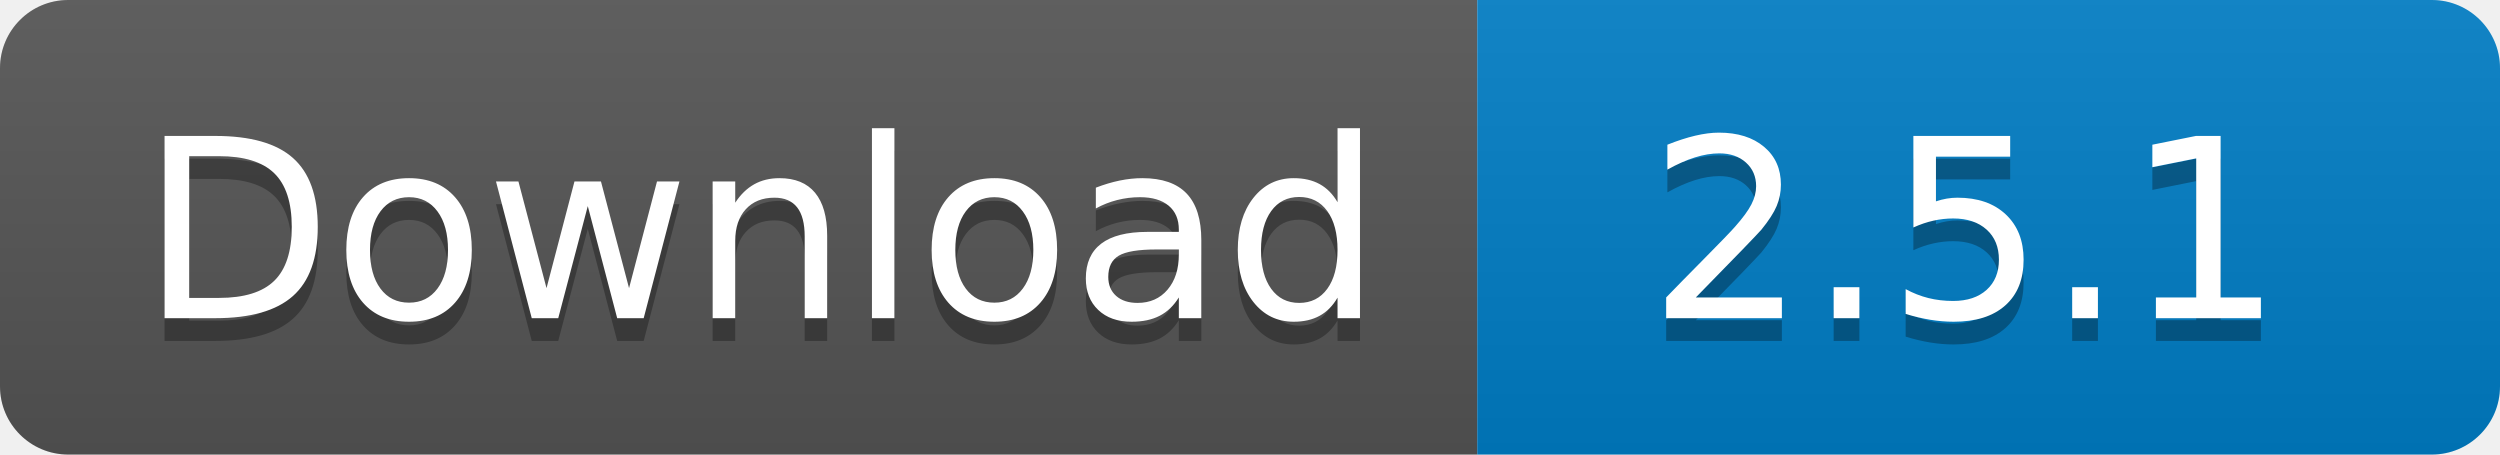
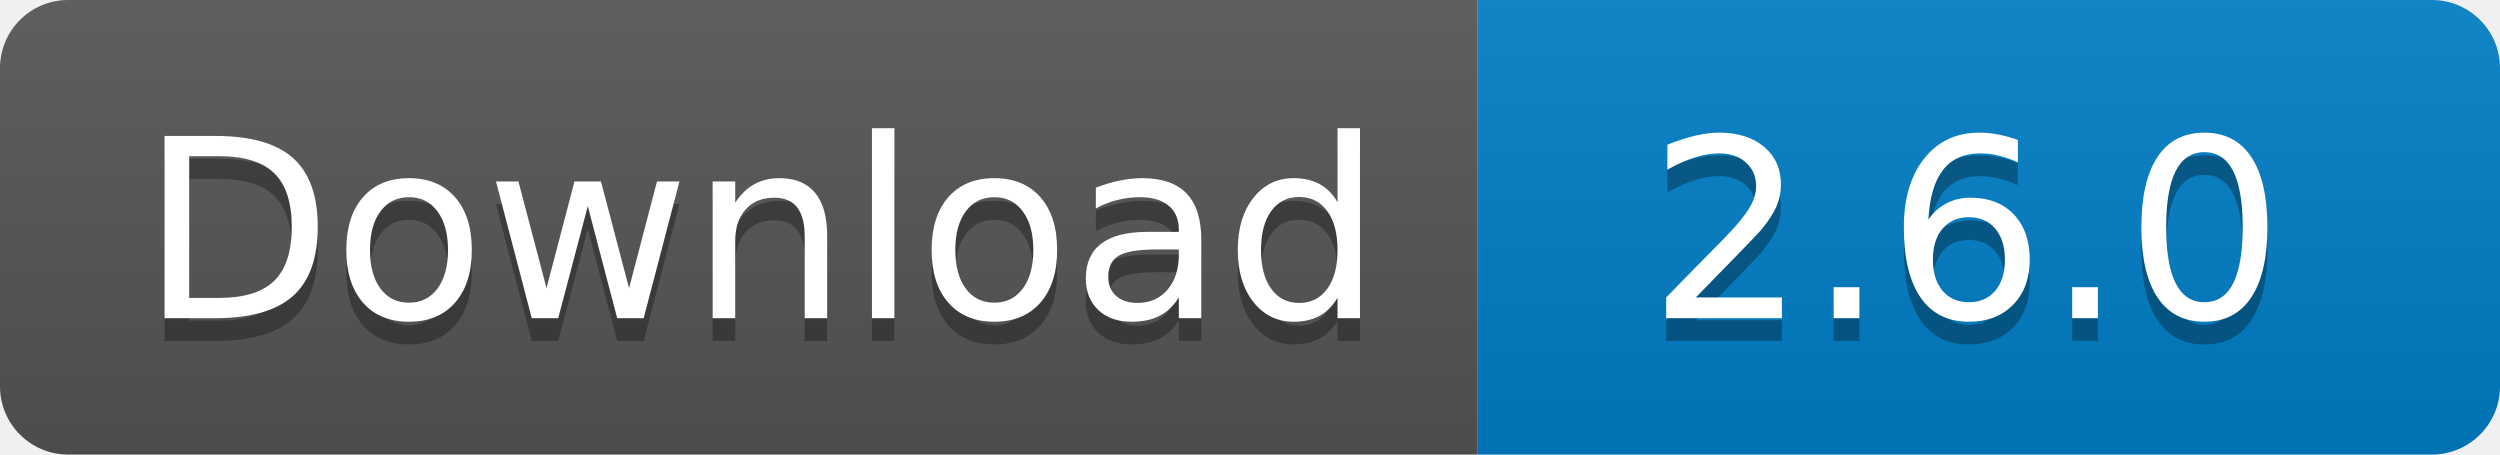
<svg xmlns="http://www.w3.org/2000/svg" width="110" height="20">
  <linearGradient id="s" x2="0" y2="100%">
    <stop offset="0" stop-color="#bbb" stop-opacity=".1" />
    <stop offset="1" stop-opacity=".1" />
  </linearGradient>
  <clipPath id="r">
    <rect width="110" height="20" rx="3" fill="#fff" />
  </clipPath>
  <g clip-path="url(#r)">
    <rect width="65" height="20" fill="#555" />
    <rect x="65" width="45" height="20" fill="#007ec6" />
    <rect width="110" height="20" fill="url(#s)" />
  </g>
  <g fill="#fff" text-anchor="middle" font-family="Verdana,Geneva,DejaVu Sans,sans-serif" text-rendering="geometricPrecision" font-size="110">
    <text x="335" y="150" fill="#010101" fill-opacity=".3" transform="scale(.1)" textLength="550">
      Download
    </text>
    <text x="335" y="140" transform="scale(.1)" textLength="550">
      Download
    </text>
    <text x="865" y="150" fill="#010101" fill-opacity=".3" transform="scale(.1)" textLength="350">
-       2.5.1
+       2.6.0
    </text>
    <text x="865" y="140" transform="scale(.1)" textLength="350">
-       2.5.1
+       2.6.0
    </text>
  </g>
</svg>
